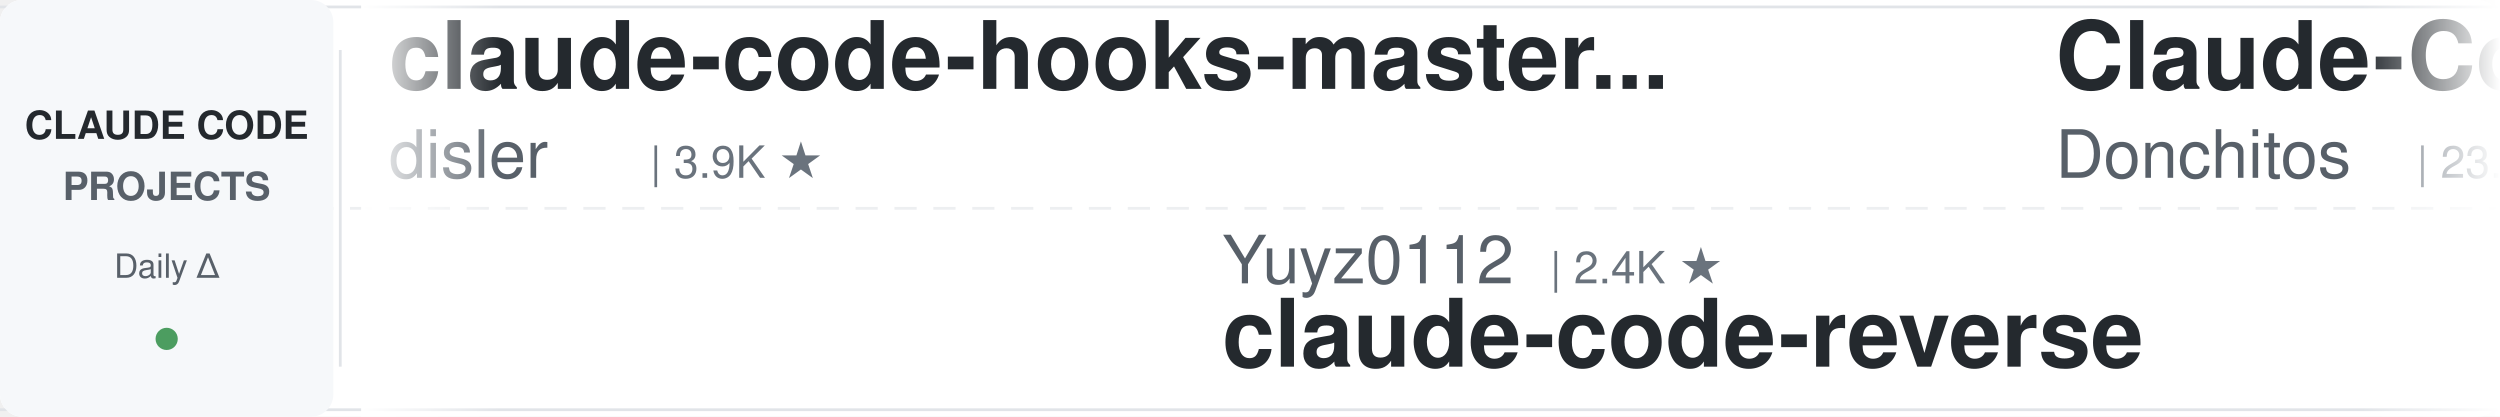
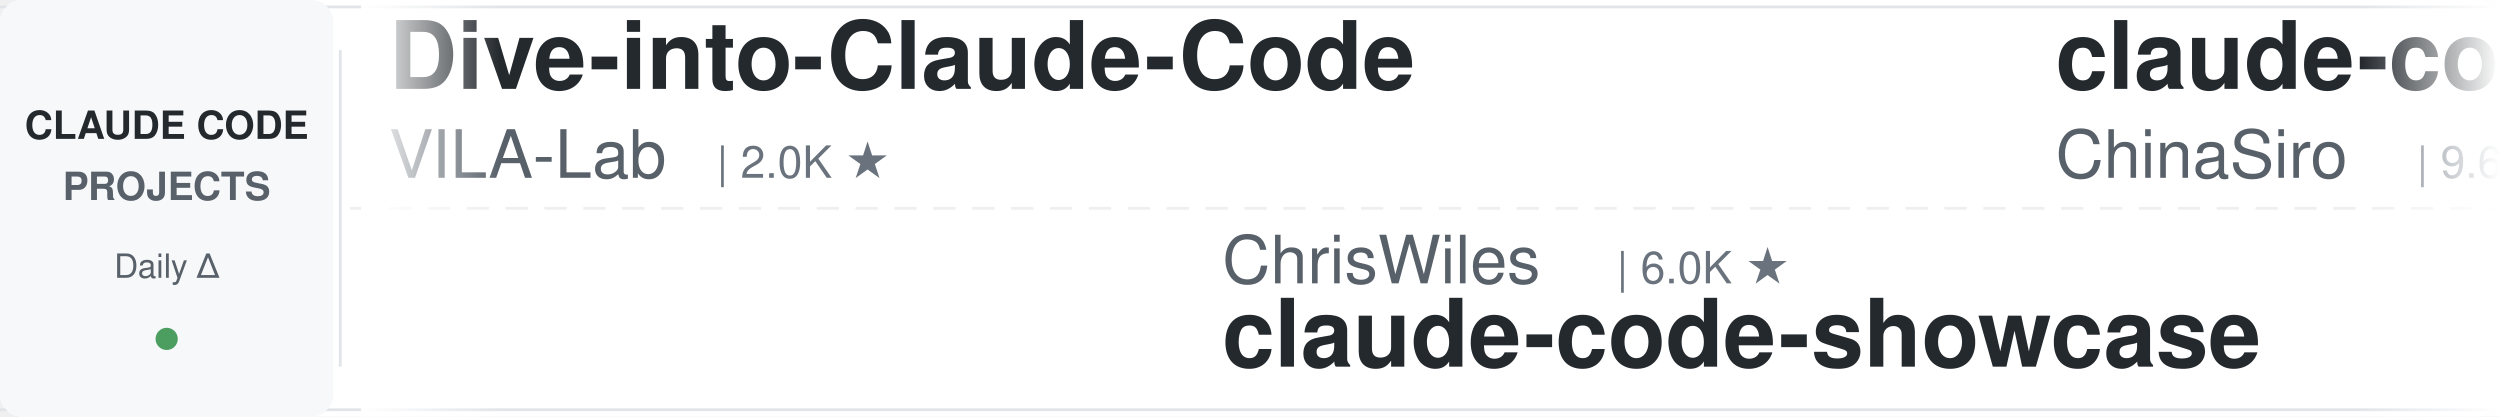
<svg xmlns="http://www.w3.org/2000/svg" width="900" height="150">
  <defs>
    <linearGradient id="awesomeLeftFade" x1="0%" y1="0%" x2="100%" y2="0%">
      <stop offset="0%" style="stop-color:#ffffff;stop-opacity:1" />
      <stop offset="100%" style="stop-color:#ffffff;stop-opacity:0" />
    </linearGradient>
    <linearGradient id="awesomeRightFade" x1="0%" y1="0%" x2="100%" y2="0%">
      <stop offset="0%" style="stop-color:#ffffff;stop-opacity:0" />
      <stop offset="100%" style="stop-color:#ffffff;stop-opacity:1" />
    </linearGradient>
  </defs>
  <rect width="900" height="150" fill="#ffffff" rx="8" />
  <rect x="0" y="2" width="900" height="1" fill="#e1e4e8" />
  <rect x="0" y="147" width="900" height="1" fill="#e1e4e8" />
  <line x1="0" y1="75" x2="900" y2="75" stroke="#e1e4e8" stroke-width="1" stroke-dasharray="8 6" opacity="0.6" />
  <rect x="0" y="0" width="120" height="150" fill="#f6f8fa" rx="8" />
  <text x="60" y="50" font-family="-apple-system, BlinkMacSystemFont, 'Segoe UI', Helvetica, Arial, sans-serif" font-size="14" font-weight="600" fill="#24292e" text-anchor="middle">CLAUDE CODE</text>
  <text x="60" y="72" font-family="-apple-system, BlinkMacSystemFont, 'Segoe UI', Helvetica, Arial, sans-serif" font-size="14" font-weight="600" fill="#586069" text-anchor="middle">PROJECTS</text>
  <text x="60" y="100" font-family="-apple-system, BlinkMacSystemFont, 'Segoe UI', Helvetica, Arial, sans-serif" font-size="12" font-weight="500" fill="#586069" text-anchor="middle">Daily Δ</text>
  <circle cx="60" cy="122" r="4" fill="#22863a" opacity="0.8" />
  <rect x="122" y="18" width="1" height="114" fill="#e1e4e8" />
  <clipPath id="awesomeTickerClip">
    <rect x="130" y="0" width="770" height="150" />
  </clipPath>
  <g clip-path="url(#awesomeTickerClip)">
    <g id="awesomeTickerItems">
      <animateTransform attributeName="transform" attributeType="XML" type="translate" from="0 0" to="-3000 0" dur="54s" repeatCount="indefinite" />
      <g transform="translate(0, 0)">
-         <text x="140" y="32" font-family="-apple-system, BlinkMacSystemFont, 'Segoe UI', Helvetica, Arial, sans-serif" font-size="34" font-weight="600" fill="#24292e">claude-code-hooks-master...</text>
-         <text x="140" y="64" font-family="-apple-system, BlinkMacSystemFont, 'Segoe UI', Helvetica, Arial, sans-serif" font-size="24" font-weight="400" fill="#586069">disler</text>
-         <text x="234" y="64" font-family="-apple-system, BlinkMacSystemFont, 'Segoe UI', Helvetica, Arial, sans-serif" font-size="16" font-weight="500" fill="#6a737d">| 3.9K ★</text>
+         <text x="140" y="32" font-family="-apple-system, BlinkMacSystemFont, 'Segoe UI', Helvetica, Arial, sans-serif" font-size="34" font-weight="600" fill="#24292e">Dive-into-Claude-Code</text>
+         <text x="140" y="64" font-family="-apple-system, BlinkMacSystemFont, 'Segoe UI', Helvetica, Arial, sans-serif" font-size="24" font-weight="400" fill="#586069">VILA-Lab</text>
+         <text x="258" y="64" font-family="-apple-system, BlinkMacSystemFont, 'Segoe UI', Helvetica, Arial, sans-serif" font-size="16" font-weight="500" fill="#6a737d">| 2.0K ★</text>
      </g>
      <g transform="translate(300, 0)">
-         <text x="140" y="102" font-family="-apple-system, BlinkMacSystemFont, 'Segoe UI', Helvetica, Arial, sans-serif" font-size="24" font-weight="400" fill="#586069">Yuyz0112</text>
-         <text x="258" y="102" font-family="-apple-system, BlinkMacSystemFont, 'Segoe UI', Helvetica, Arial, sans-serif" font-size="16" font-weight="500" fill="#6a737d">| 2.4K ★</text>
-         <text x="140" y="132" font-family="-apple-system, BlinkMacSystemFont, 'Segoe UI', Helvetica, Arial, sans-serif" font-size="34" font-weight="600" fill="#24292e">claude-code-reverse</text>
+         <text x="140" y="102" font-family="-apple-system, BlinkMacSystemFont, 'Segoe UI', Helvetica, Arial, sans-serif" font-size="24" font-weight="400" fill="#586069">ChrisWiles</text>
+         <text x="282" y="102" font-family="-apple-system, BlinkMacSystemFont, 'Segoe UI', Helvetica, Arial, sans-serif" font-size="16" font-weight="500" fill="#6a737d">| 6.0K ★</text>
+         <text x="140" y="132" font-family="-apple-system, BlinkMacSystemFont, 'Segoe UI', Helvetica, Arial, sans-serif" font-size="34" font-weight="600" fill="#24292e">claude-code-showcase</text>
      </g>
      <g transform="translate(600, 0)">
-         <text x="140" y="32" font-family="-apple-system, BlinkMacSystemFont, 'Segoe UI', Helvetica, Arial, sans-serif" font-size="34" font-weight="600" fill="#24292e">Claude-Code-Game-Studios</text>
-         <text x="140" y="64" font-family="-apple-system, BlinkMacSystemFont, 'Segoe UI', Helvetica, Arial, sans-serif" font-size="24" font-weight="400" fill="#586069">Donchitos</text>
-         <text x="270" y="64" font-family="-apple-system, BlinkMacSystemFont, 'Segoe UI', Helvetica, Arial, sans-serif" font-size="16" font-weight="500" fill="#6a737d">| 23.5K ★</text>
+         <text x="140" y="32" font-family="-apple-system, BlinkMacSystemFont, 'Segoe UI', Helvetica, Arial, sans-serif" font-size="34" font-weight="600" fill="#24292e">claude-code-sourcemap</text>
+         <text x="140" y="64" font-family="-apple-system, BlinkMacSystemFont, 'Segoe UI', Helvetica, Arial, sans-serif" font-size="24" font-weight="400" fill="#586069">ChinaSiro</text>
+         <text x="270" y="64" font-family="-apple-system, BlinkMacSystemFont, 'Segoe UI', Helvetica, Arial, sans-serif" font-size="16" font-weight="500" fill="#6a737d">| 9.6K ★</text>
+         <text x="347" y="64" font-family="-apple-system, BlinkMacSystemFont, 'Segoe UI', Helvetica, Arial, sans-serif" font-size="16" font-weight="500" fill="#22863a"> +1</text>
      </g>
      <g transform="translate(900, 0)">
-         <text x="140" y="102" font-family="-apple-system, BlinkMacSystemFont, 'Segoe UI', Helvetica, Arial, sans-serif" font-size="24" font-weight="400" fill="#586069">repowise-dev</text>
-         <text x="306" y="102" font-family="-apple-system, BlinkMacSystemFont, 'Segoe UI', Helvetica, Arial, sans-serif" font-size="16" font-weight="500" fill="#6a737d">| 1.2K ★</text>
-         <text x="140" y="132" font-family="-apple-system, BlinkMacSystemFont, 'Segoe UI', Helvetica, Arial, sans-serif" font-size="34" font-weight="600" fill="#24292e">claude-code-prompts</text>
+         <text x="140" y="102" font-family="-apple-system, BlinkMacSystemFont, 'Segoe UI', Helvetica, Arial, sans-serif" font-size="24" font-weight="400" fill="#586069">Alishahryar1</text>
+         <text x="306" y="102" font-family="-apple-system, BlinkMacSystemFont, 'Segoe UI', Helvetica, Arial, sans-serif" font-size="16" font-weight="500" fill="#6a737d">| 43.2K ★</text>
+         <text x="392" y="102" font-family="-apple-system, BlinkMacSystemFont, 'Segoe UI', Helvetica, Arial, sans-serif" font-size="16" font-weight="500" fill="#22863a"> +12</text>
+         <text x="140" y="132" font-family="-apple-system, BlinkMacSystemFont, 'Segoe UI', Helvetica, Arial, sans-serif" font-size="34" font-weight="600" fill="#24292e">free-claude-code</text>
      </g>
      <g transform="translate(1200, 0)">
-         <text x="140" y="32" font-family="-apple-system, BlinkMacSystemFont, 'Segoe UI', Helvetica, Arial, sans-serif" font-size="34" font-weight="600" fill="#24292e">claude-code-settings</text>
-         <text x="140" y="64" font-family="-apple-system, BlinkMacSystemFont, 'Segoe UI', Helvetica, Arial, sans-serif" font-size="24" font-weight="400" fill="#586069">feiskyer</text>
-         <text x="258" y="64" font-family="-apple-system, BlinkMacSystemFont, 'Segoe UI', Helvetica, Arial, sans-serif" font-size="16" font-weight="500" fill="#6a737d">| 1.6K ★</text>
+         <text x="140" y="32" font-family="-apple-system, BlinkMacSystemFont, 'Segoe UI', Helvetica, Arial, sans-serif" font-size="34" font-weight="600" fill="#24292e">claude-code-telegram</text>
+         <text x="140" y="64" font-family="-apple-system, BlinkMacSystemFont, 'Segoe UI', Helvetica, Arial, sans-serif" font-size="24" font-weight="400" fill="#586069">RichardAtCT</text>
+         <text x="294" y="64" font-family="-apple-system, BlinkMacSystemFont, 'Segoe UI', Helvetica, Arial, sans-serif" font-size="16" font-weight="500" fill="#6a737d">| 2.7K ★</text>
      </g>
      <g transform="translate(1500, 0)">
-         <text x="140" y="102" font-family="-apple-system, BlinkMacSystemFont, 'Segoe UI', Helvetica, Arial, sans-serif" font-size="24" font-weight="400" fill="#586069">ykdojo</text>
-         <text x="234" y="102" font-family="-apple-system, BlinkMacSystemFont, 'Segoe UI', Helvetica, Arial, sans-serif" font-size="16" font-weight="500" fill="#6a737d">| 9.5K ★</text>
-         <text x="140" y="132" font-family="-apple-system, BlinkMacSystemFont, 'Segoe UI', Helvetica, Arial, sans-serif" font-size="34" font-weight="600" fill="#24292e">claude-code-tips</text>
+         <text x="140" y="102" font-family="-apple-system, BlinkMacSystemFont, 'Segoe UI', Helvetica, Arial, sans-serif" font-size="24" font-weight="400" fill="#586069">diet103</text>
+         <text x="246" y="102" font-family="-apple-system, BlinkMacSystemFont, 'Segoe UI', Helvetica, Arial, sans-serif" font-size="16" font-weight="500" fill="#6a737d">| 10.0K ★</text>
+         <text x="332" y="102" font-family="-apple-system, BlinkMacSystemFont, 'Segoe UI', Helvetica, Arial, sans-serif" font-size="16" font-weight="500" fill="#22863a"> +1</text>
+         <text x="140" y="132" font-family="-apple-system, BlinkMacSystemFont, 'Segoe UI', Helvetica, Arial, sans-serif" font-size="34" font-weight="600" fill="#24292e">claude-code-infrastructu...</text>
      </g>
      <g transform="translate(1800, 0)">
-         <text x="140" y="32" font-family="-apple-system, BlinkMacSystemFont, 'Segoe UI', Helvetica, Arial, sans-serif" font-size="34" font-weight="600" fill="#24292e">oh-my-claudecode</text>
-         <text x="140" y="64" font-family="-apple-system, BlinkMacSystemFont, 'Segoe UI', Helvetica, Arial, sans-serif" font-size="24" font-weight="400" fill="#586069">Yeachan-Heo</text>
-         <text x="294" y="64" font-family="-apple-system, BlinkMacSystemFont, 'Segoe UI', Helvetica, Arial, sans-serif" font-size="16" font-weight="500" fill="#6a737d">| 38.2K ★</text>
-         <text x="380" y="64" font-family="-apple-system, BlinkMacSystemFont, 'Segoe UI', Helvetica, Arial, sans-serif" font-size="16" font-weight="500" fill="#22863a"> +2</text>
+         <text x="140" y="32" font-family="-apple-system, BlinkMacSystemFont, 'Segoe UI', Helvetica, Arial, sans-serif" font-size="34" font-weight="600" fill="#24292e">Claude-Code-Usage-Monito...</text>
+         <text x="140" y="64" font-family="-apple-system, BlinkMacSystemFont, 'Segoe UI', Helvetica, Arial, sans-serif" font-size="24" font-weight="400" fill="#586069">Maciek-roboblog</text>
+         <text x="342" y="64" font-family="-apple-system, BlinkMacSystemFont, 'Segoe UI', Helvetica, Arial, sans-serif" font-size="16" font-weight="500" fill="#6a737d">| 8.6K ★</text>
+         <text x="419" y="64" font-family="-apple-system, BlinkMacSystemFont, 'Segoe UI', Helvetica, Arial, sans-serif" font-size="16" font-weight="500" fill="#22863a"> +1</text>
      </g>
      <g transform="translate(2100, 0)">
-         <text x="140" y="102" font-family="-apple-system, BlinkMacSystemFont, 'Segoe UI', Helvetica, Arial, sans-serif" font-size="24" font-weight="400" fill="#586069">guanshan</text>
-         <text x="258" y="102" font-family="-apple-system, BlinkMacSystemFont, 'Segoe UI', Helvetica, Arial, sans-serif" font-size="16" font-weight="500" fill="#6a737d">| 61 ★</text>
-         <text x="140" y="132" font-family="-apple-system, BlinkMacSystemFont, 'Segoe UI', Helvetica, Arial, sans-serif" font-size="34" font-weight="600" fill="#24292e">ClaudeCode</text>
+         <text x="140" y="102" font-family="-apple-system, BlinkMacSystemFont, 'Segoe UI', Helvetica, Arial, sans-serif" font-size="24" font-weight="400" fill="#586069">anthropics</text>
+         <text x="282" y="102" font-family="-apple-system, BlinkMacSystemFont, 'Segoe UI', Helvetica, Arial, sans-serif" font-size="16" font-weight="500" fill="#6a737d">| 5.7K ★</text>
+         <text x="359" y="102" font-family="-apple-system, BlinkMacSystemFont, 'Segoe UI', Helvetica, Arial, sans-serif" font-size="16" font-weight="500" fill="#22863a"> +2</text>
+         <text x="140" y="132" font-family="-apple-system, BlinkMacSystemFont, 'Segoe UI', Helvetica, Arial, sans-serif" font-size="34" font-weight="600" fill="#24292e">claude-code-security-rev...</text>
      </g>
      <g transform="translate(2400, 0)">
-         <text x="140" y="32" font-family="-apple-system, BlinkMacSystemFont, 'Segoe UI', Helvetica, Arial, sans-serif" font-size="34" font-weight="600" fill="#24292e">everything-claude-code-z...</text>
-         <text x="140" y="64" font-family="-apple-system, BlinkMacSystemFont, 'Segoe UI', Helvetica, Arial, sans-serif" font-size="24" font-weight="400" fill="#586069">xu-xiang</text>
-         <text x="258" y="64" font-family="-apple-system, BlinkMacSystemFont, 'Segoe UI', Helvetica, Arial, sans-serif" font-size="16" font-weight="500" fill="#6a737d">| 1.8K ★</text>
+         <text x="140" y="32" font-family="-apple-system, BlinkMacSystemFont, 'Segoe UI', Helvetica, Arial, sans-serif" font-size="34" font-weight="600" fill="#24292e">claude-code-source-code</text>
+         <text x="140" y="64" font-family="-apple-system, BlinkMacSystemFont, 'Segoe UI', Helvetica, Arial, sans-serif" font-size="24" font-weight="400" fill="#586069">777genius</text>
+         <text x="270" y="64" font-family="-apple-system, BlinkMacSystemFont, 'Segoe UI', Helvetica, Arial, sans-serif" font-size="16" font-weight="500" fill="#6a737d">| 923 ★</text>
      </g>
      <g transform="translate(2700, 0)">
-         <text x="140" y="102" font-family="-apple-system, BlinkMacSystemFont, 'Segoe UI', Helvetica, Arial, sans-serif" font-size="24" font-weight="400" fill="#586069">Maciek-roboblog</text>
-         <text x="342" y="102" font-family="-apple-system, BlinkMacSystemFont, 'Segoe UI', Helvetica, Arial, sans-serif" font-size="16" font-weight="500" fill="#6a737d">| 8.6K ★</text>
-         <text x="140" y="132" font-family="-apple-system, BlinkMacSystemFont, 'Segoe UI', Helvetica, Arial, sans-serif" font-size="34" font-weight="600" fill="#24292e">Claude-Code-Usage-Monito...</text>
+         <text x="140" y="102" font-family="-apple-system, BlinkMacSystemFont, 'Segoe UI', Helvetica, Arial, sans-serif" font-size="24" font-weight="400" fill="#586069">jqueryscript</text>
+         <text x="306" y="102" font-family="-apple-system, BlinkMacSystemFont, 'Segoe UI', Helvetica, Arial, sans-serif" font-size="16" font-weight="500" fill="#6a737d">| 483 ★</text>
+         <text x="140" y="132" font-family="-apple-system, BlinkMacSystemFont, 'Segoe UI', Helvetica, Arial, sans-serif" font-size="34" font-weight="600" fill="#24292e">awesome-claude-code</text>
      </g>
      <g transform="translate(3000, 0)">
-         <text x="140" y="32" font-family="-apple-system, BlinkMacSystemFont, 'Segoe UI', Helvetica, Arial, sans-serif" font-size="34" font-weight="600" fill="#24292e">claude-code-hooks-master...</text>
-         <text x="140" y="64" font-family="-apple-system, BlinkMacSystemFont, 'Segoe UI', Helvetica, Arial, sans-serif" font-size="24" font-weight="400" fill="#586069">disler</text>
-         <text x="234" y="64" font-family="-apple-system, BlinkMacSystemFont, 'Segoe UI', Helvetica, Arial, sans-serif" font-size="16" font-weight="500" fill="#6a737d">| 3.9K ★</text>
+         <text x="140" y="32" font-family="-apple-system, BlinkMacSystemFont, 'Segoe UI', Helvetica, Arial, sans-serif" font-size="34" font-weight="600" fill="#24292e">Dive-into-Claude-Code</text>
+         <text x="140" y="64" font-family="-apple-system, BlinkMacSystemFont, 'Segoe UI', Helvetica, Arial, sans-serif" font-size="24" font-weight="400" fill="#586069">VILA-Lab</text>
+         <text x="258" y="64" font-family="-apple-system, BlinkMacSystemFont, 'Segoe UI', Helvetica, Arial, sans-serif" font-size="16" font-weight="500" fill="#6a737d">| 2.0K ★</text>
      </g>
      <g transform="translate(3300, 0)">
-         <text x="140" y="102" font-family="-apple-system, BlinkMacSystemFont, 'Segoe UI', Helvetica, Arial, sans-serif" font-size="24" font-weight="400" fill="#586069">Yuyz0112</text>
-         <text x="258" y="102" font-family="-apple-system, BlinkMacSystemFont, 'Segoe UI', Helvetica, Arial, sans-serif" font-size="16" font-weight="500" fill="#6a737d">| 2.4K ★</text>
-         <text x="140" y="132" font-family="-apple-system, BlinkMacSystemFont, 'Segoe UI', Helvetica, Arial, sans-serif" font-size="34" font-weight="600" fill="#24292e">claude-code-reverse</text>
+         <text x="140" y="102" font-family="-apple-system, BlinkMacSystemFont, 'Segoe UI', Helvetica, Arial, sans-serif" font-size="24" font-weight="400" fill="#586069">ChrisWiles</text>
+         <text x="282" y="102" font-family="-apple-system, BlinkMacSystemFont, 'Segoe UI', Helvetica, Arial, sans-serif" font-size="16" font-weight="500" fill="#6a737d">| 6.0K ★</text>
+         <text x="140" y="132" font-family="-apple-system, BlinkMacSystemFont, 'Segoe UI', Helvetica, Arial, sans-serif" font-size="34" font-weight="600" fill="#24292e">claude-code-showcase</text>
      </g>
      <g transform="translate(3600, 0)">
-         <text x="140" y="32" font-family="-apple-system, BlinkMacSystemFont, 'Segoe UI', Helvetica, Arial, sans-serif" font-size="34" font-weight="600" fill="#24292e">Claude-Code-Game-Studios</text>
-         <text x="140" y="64" font-family="-apple-system, BlinkMacSystemFont, 'Segoe UI', Helvetica, Arial, sans-serif" font-size="24" font-weight="400" fill="#586069">Donchitos</text>
-         <text x="270" y="64" font-family="-apple-system, BlinkMacSystemFont, 'Segoe UI', Helvetica, Arial, sans-serif" font-size="16" font-weight="500" fill="#6a737d">| 23.5K ★</text>
+         <text x="140" y="32" font-family="-apple-system, BlinkMacSystemFont, 'Segoe UI', Helvetica, Arial, sans-serif" font-size="34" font-weight="600" fill="#24292e">claude-code-sourcemap</text>
+         <text x="140" y="64" font-family="-apple-system, BlinkMacSystemFont, 'Segoe UI', Helvetica, Arial, sans-serif" font-size="24" font-weight="400" fill="#586069">ChinaSiro</text>
+         <text x="270" y="64" font-family="-apple-system, BlinkMacSystemFont, 'Segoe UI', Helvetica, Arial, sans-serif" font-size="16" font-weight="500" fill="#6a737d">| 9.6K ★</text>
+         <text x="347" y="64" font-family="-apple-system, BlinkMacSystemFont, 'Segoe UI', Helvetica, Arial, sans-serif" font-size="16" font-weight="500" fill="#22863a"> +1</text>
      </g>
      <g transform="translate(3900, 0)">
-         <text x="140" y="102" font-family="-apple-system, BlinkMacSystemFont, 'Segoe UI', Helvetica, Arial, sans-serif" font-size="24" font-weight="400" fill="#586069">repowise-dev</text>
-         <text x="306" y="102" font-family="-apple-system, BlinkMacSystemFont, 'Segoe UI', Helvetica, Arial, sans-serif" font-size="16" font-weight="500" fill="#6a737d">| 1.2K ★</text>
-         <text x="140" y="132" font-family="-apple-system, BlinkMacSystemFont, 'Segoe UI', Helvetica, Arial, sans-serif" font-size="34" font-weight="600" fill="#24292e">claude-code-prompts</text>
+         <text x="140" y="102" font-family="-apple-system, BlinkMacSystemFont, 'Segoe UI', Helvetica, Arial, sans-serif" font-size="24" font-weight="400" fill="#586069">Alishahryar1</text>
+         <text x="306" y="102" font-family="-apple-system, BlinkMacSystemFont, 'Segoe UI', Helvetica, Arial, sans-serif" font-size="16" font-weight="500" fill="#6a737d">| 43.2K ★</text>
+         <text x="392" y="102" font-family="-apple-system, BlinkMacSystemFont, 'Segoe UI', Helvetica, Arial, sans-serif" font-size="16" font-weight="500" fill="#22863a"> +12</text>
+         <text x="140" y="132" font-family="-apple-system, BlinkMacSystemFont, 'Segoe UI', Helvetica, Arial, sans-serif" font-size="34" font-weight="600" fill="#24292e">free-claude-code</text>
      </g>
    </g>
  </g>
  <rect x="130" y="0" width="50" height="150" fill="url(#awesomeLeftFade)" />
  <rect x="850" y="0" width="50" height="150" fill="url(#awesomeRightFade)" />
</svg>
